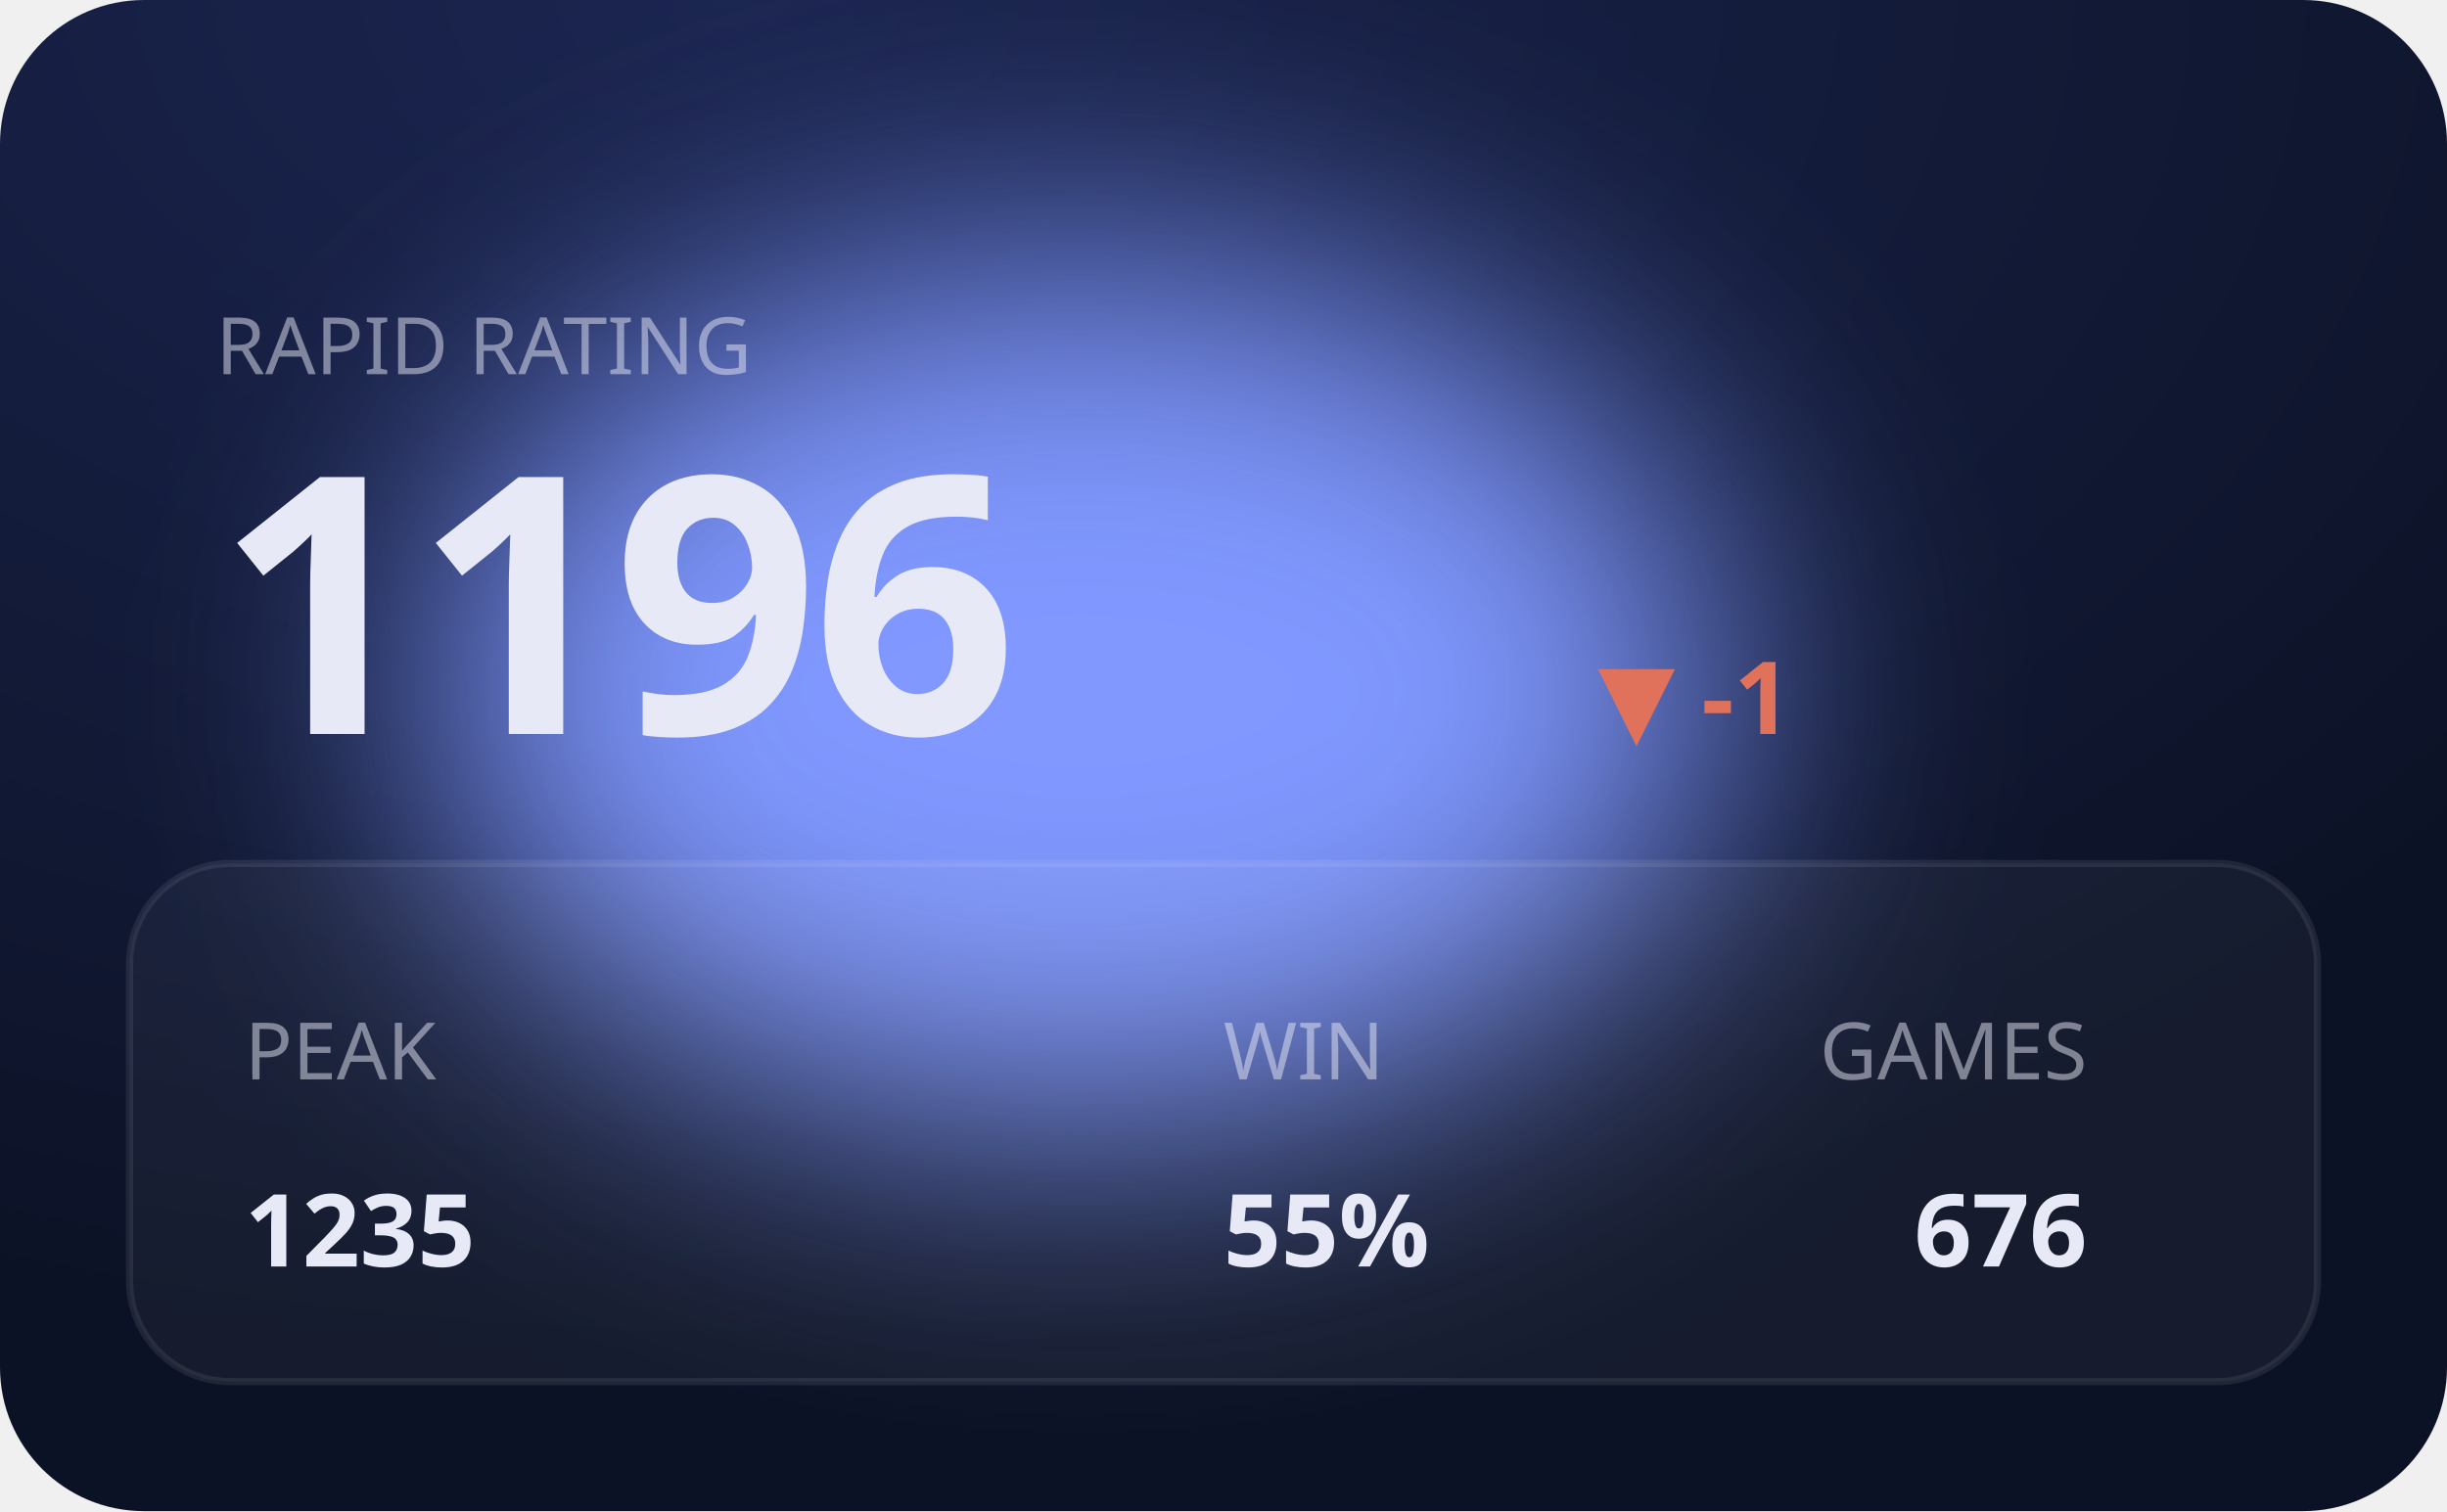
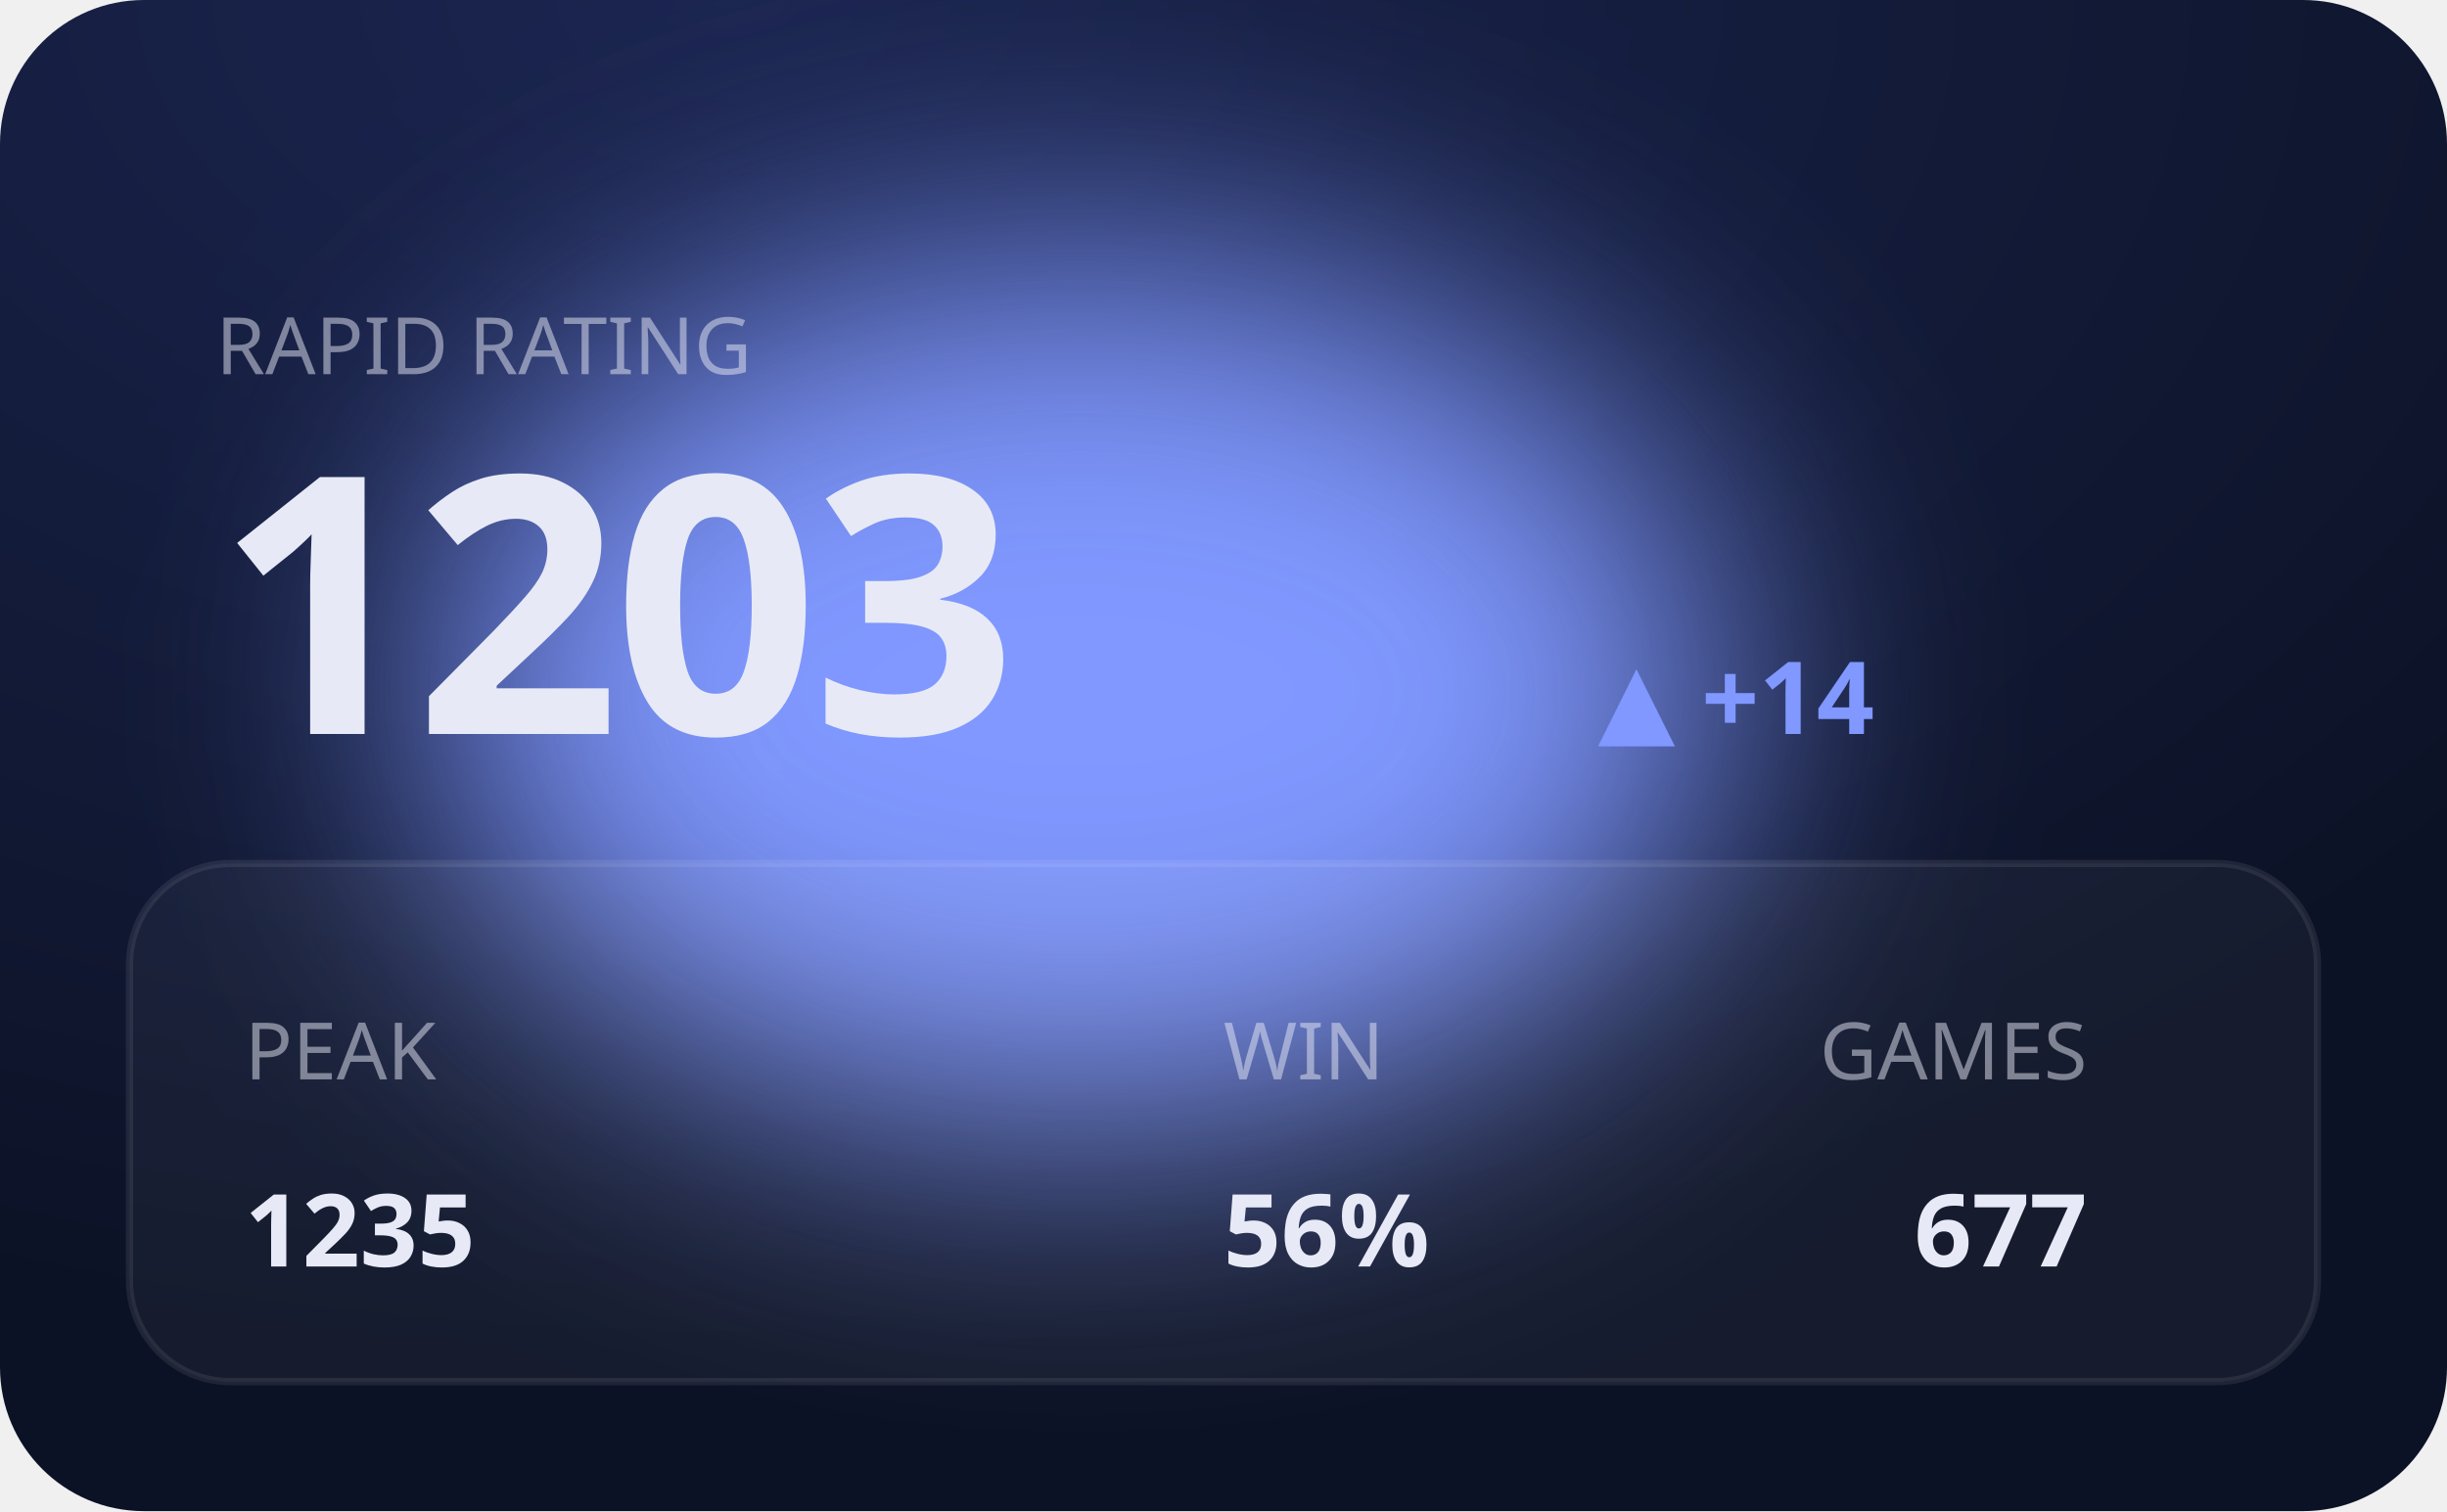
<svg xmlns="http://www.w3.org/2000/svg" viewBox="0 0 340 210" width="340" height="210" role="img" aria-label="RAPID hero">
  <defs>
    <filter id="bE" x="-60%" y="-60%" width="220%" height="220%">
      <feGaussianBlur stdDeviation="20" />
    </filter>
    <radialGradient id="gE" cx="30%" cy="0%" r="90%">
      <stop offset="0" stop-color="#1b2550" />
      <stop offset="1" stop-color="#0c1225" />
    </radialGradient>
  </defs>
  <style>text{fill:#e7eaf6}.bg{fill:#0c1225}.acc{fill:#8098ff}.ln{stroke:#8098ff}.area{fill:#8098ff;opacity:.14}.peak{stroke:#8098ff;opacity:.3}.chip{fill:#8098ff;opacity:.14}.down{fill:#e0715a}.panel{fill:#fff;opacity:.045}.stroke{stroke:#fff;opacity:.08;fill:none}svg{font-family:'Space Grotesk',system-ui,sans-serif}.lbl{font-weight:600;font-size:11px;letter-spacing:.16em}.big{font-weight:700;font-size:34px;letter-spacing:-.02em}.mid{font-weight:600;font-size:14px}.mut{font-weight:500;font-size:11px;opacity:.5}.ser{font-family:'Instrument Serif',serif;font-weight:400;letter-spacing:0}.mono{font-family:'JetBrains Mono',monospace}.ln{fill:none;stroke-width:2.5;stroke-linecap:round;stroke-linejoin:round}.thin{stroke-width:1.6}.draw{stroke-dasharray:1200;stroke-dashoffset:1200;animation:draw 2.3s cubic-bezier(.6,.05,.2,1) forwards .25s}.dot{animation:pulse 2s ease-in-out infinite}.glow{animation:glow 3.4s ease-in-out infinite}.float{animation:float 6.5s ease-in-out infinite}.shim{animation:shim 3s ease-in-out infinite}@keyframes draw{to{stroke-dashoffset:0}}@keyframes pulse{0%,100%{r:4.5;opacity:1}50%{r:8;opacity:.45}}@keyframes glow{0%,100%{opacity:.14}50%{opacity:.34}}@keyframes float{0%,100%{transform:translateY(0)}50%{transform:translateY(-7px)}}@keyframes shim{0%,100%{opacity:.5}50%{opacity:1}}</style>
  <rect width="340" height="210" rx="20" fill="url(#gE)" />
  <ellipse class="acc glow" cx="150" cy="96" rx="90" ry="60" filter="url(#bE)" />
  <rect class="panel" x="18" y="120" width="304" height="72" rx="14" />
  <rect class="stroke" x="18" y="120" width="304" height="72" rx="14" />
  <text class="mut" x="30" y="52">RAPID RATING</text>
-   <text class="big" x="30" y="102" style="font-size:50px">1196</text>
-   <text class="down mid" x="222" y="102">▼ -1</text>
+   <text class="big" x="30" y="102" style="font-size:50px">1203</text>
+   <text class="acc mid" x="222" y="102">▲ +14</text>
  <text class="mut" x="34" y="150">PEAK</text>
  <text class="mid" x="34" y="176">1235</text>
  <text class="mut" x="170" y="150">WIN</text>
-   <text class="mid" x="170" y="176">55%</text>
+   <text class="mid" x="170" y="176">56%</text>
  <text class="mut" x="290" y="150" text-anchor="end">GAMES</text>
-   <text class="mid" x="290" y="176" text-anchor="end">676</text>
+   <text class="mid" x="290" y="176" text-anchor="end">677</text>
</svg>
